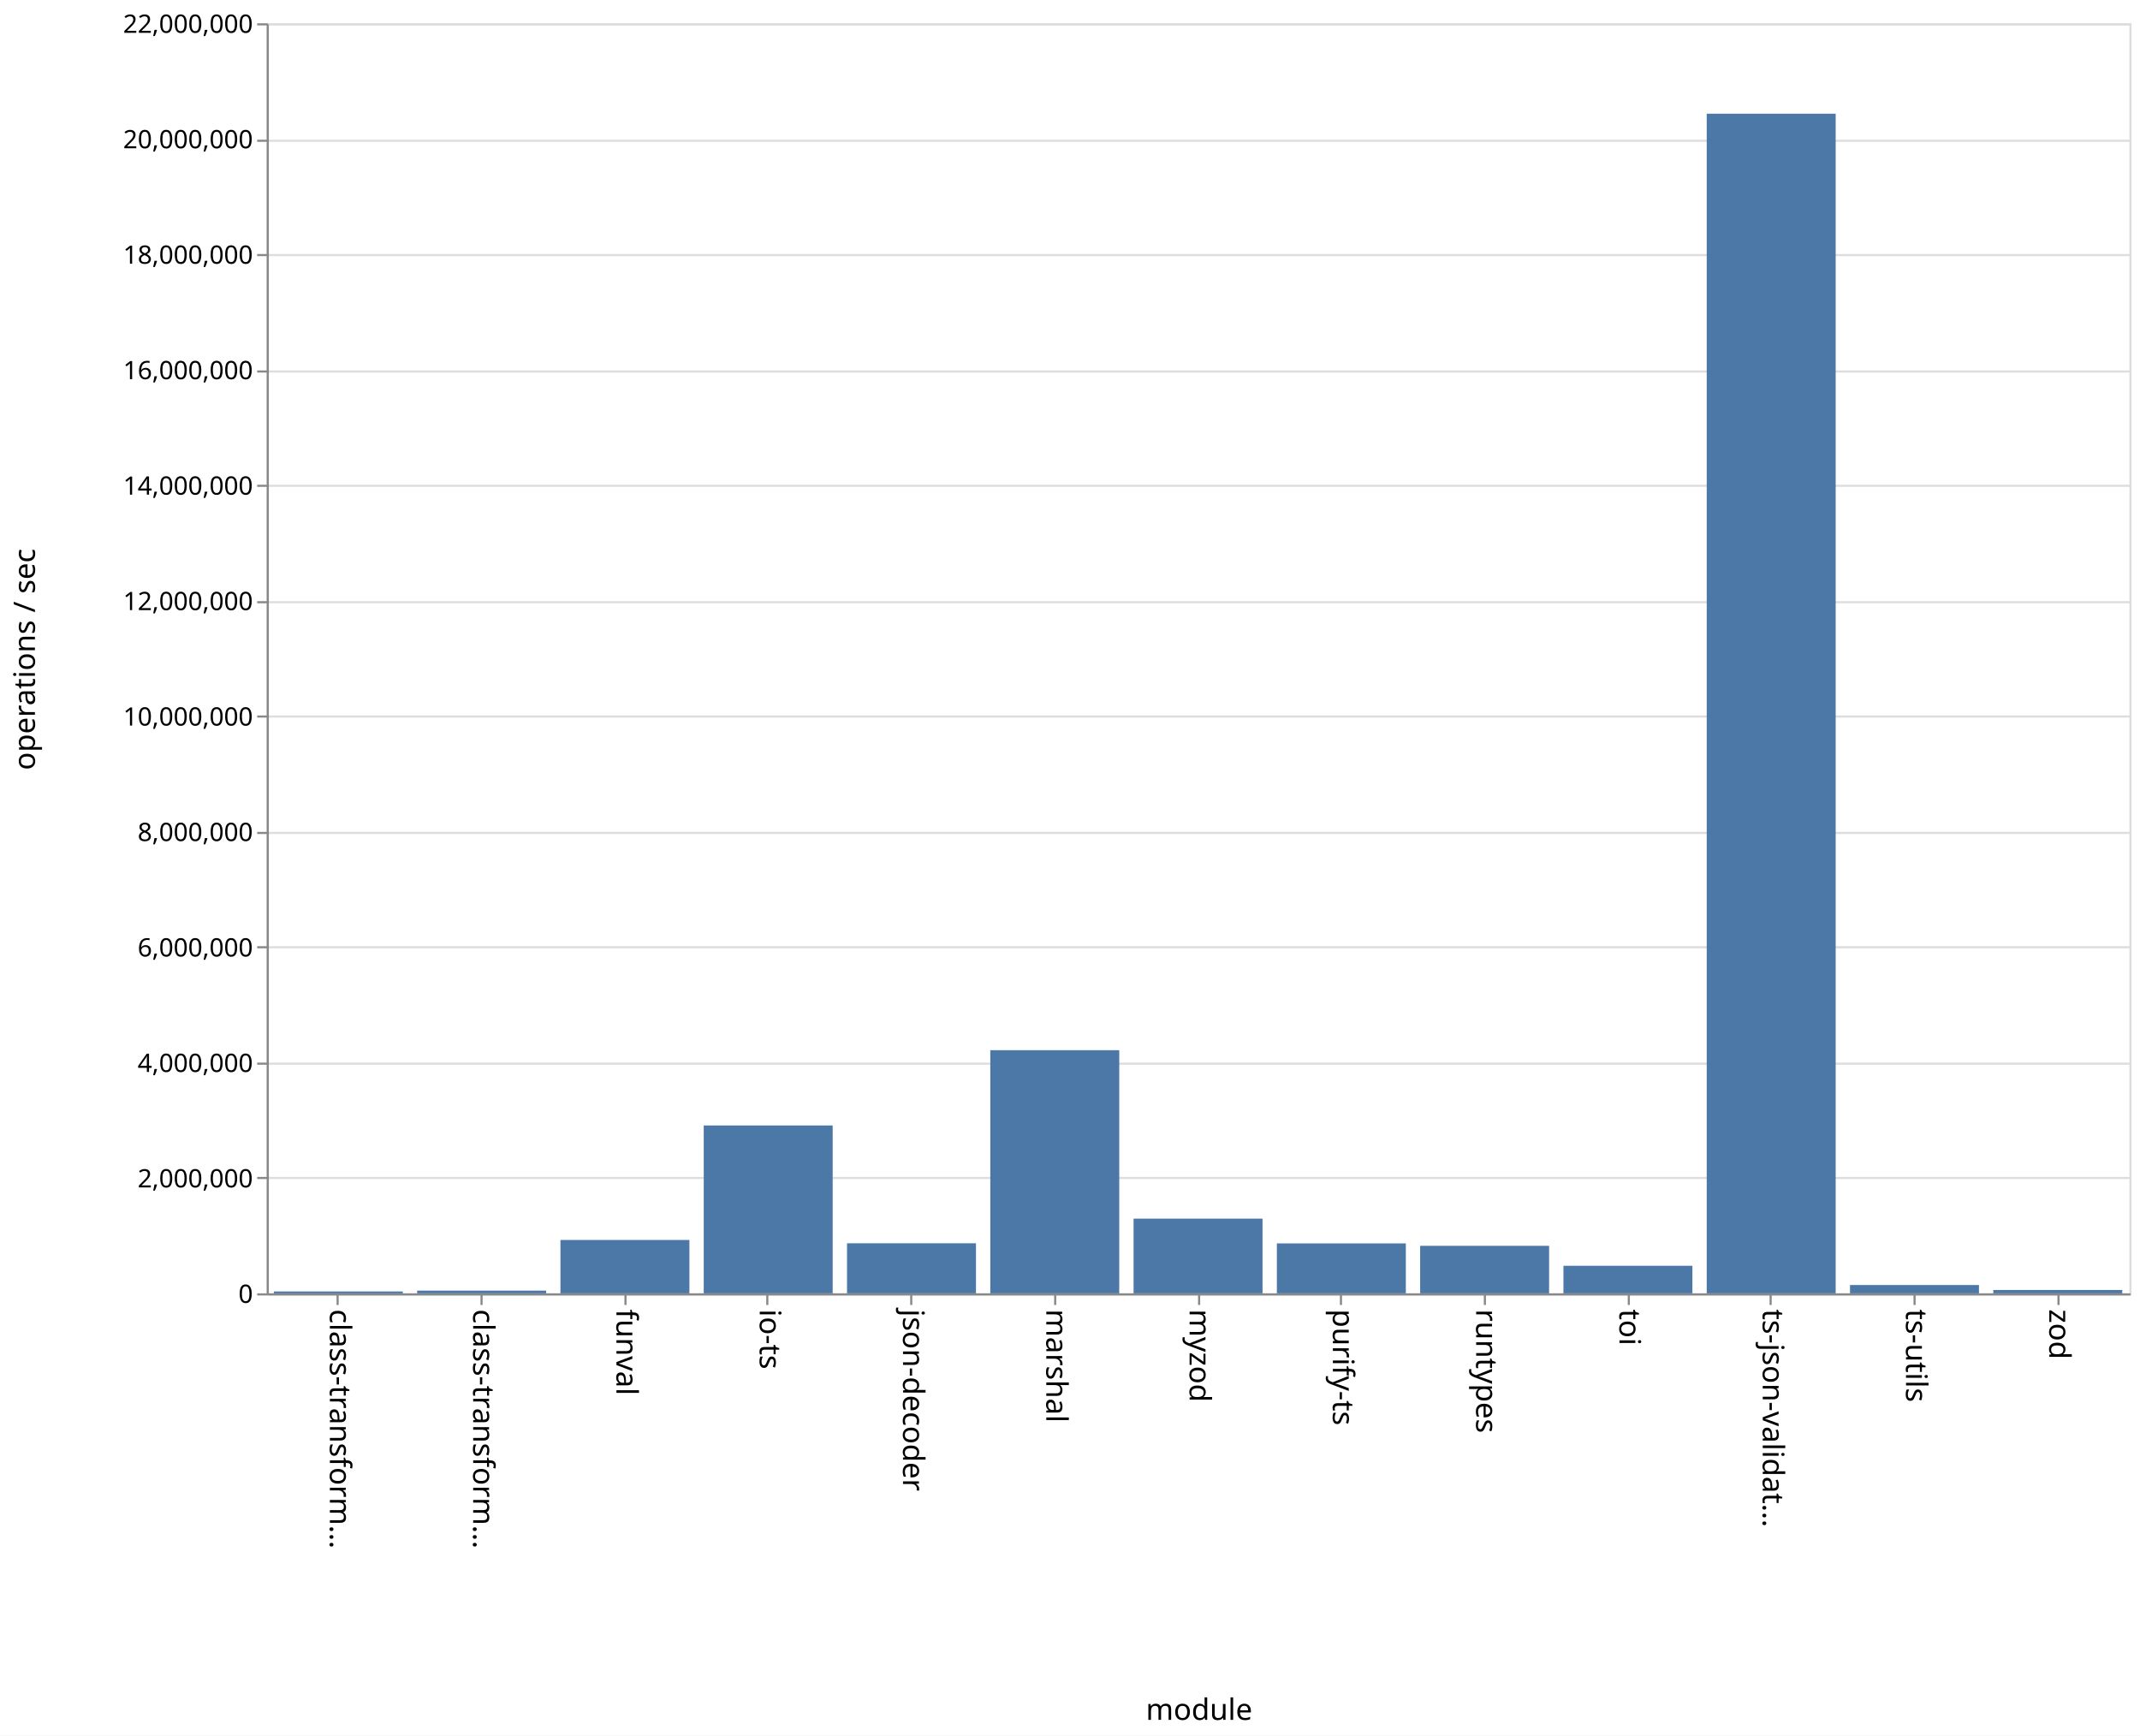
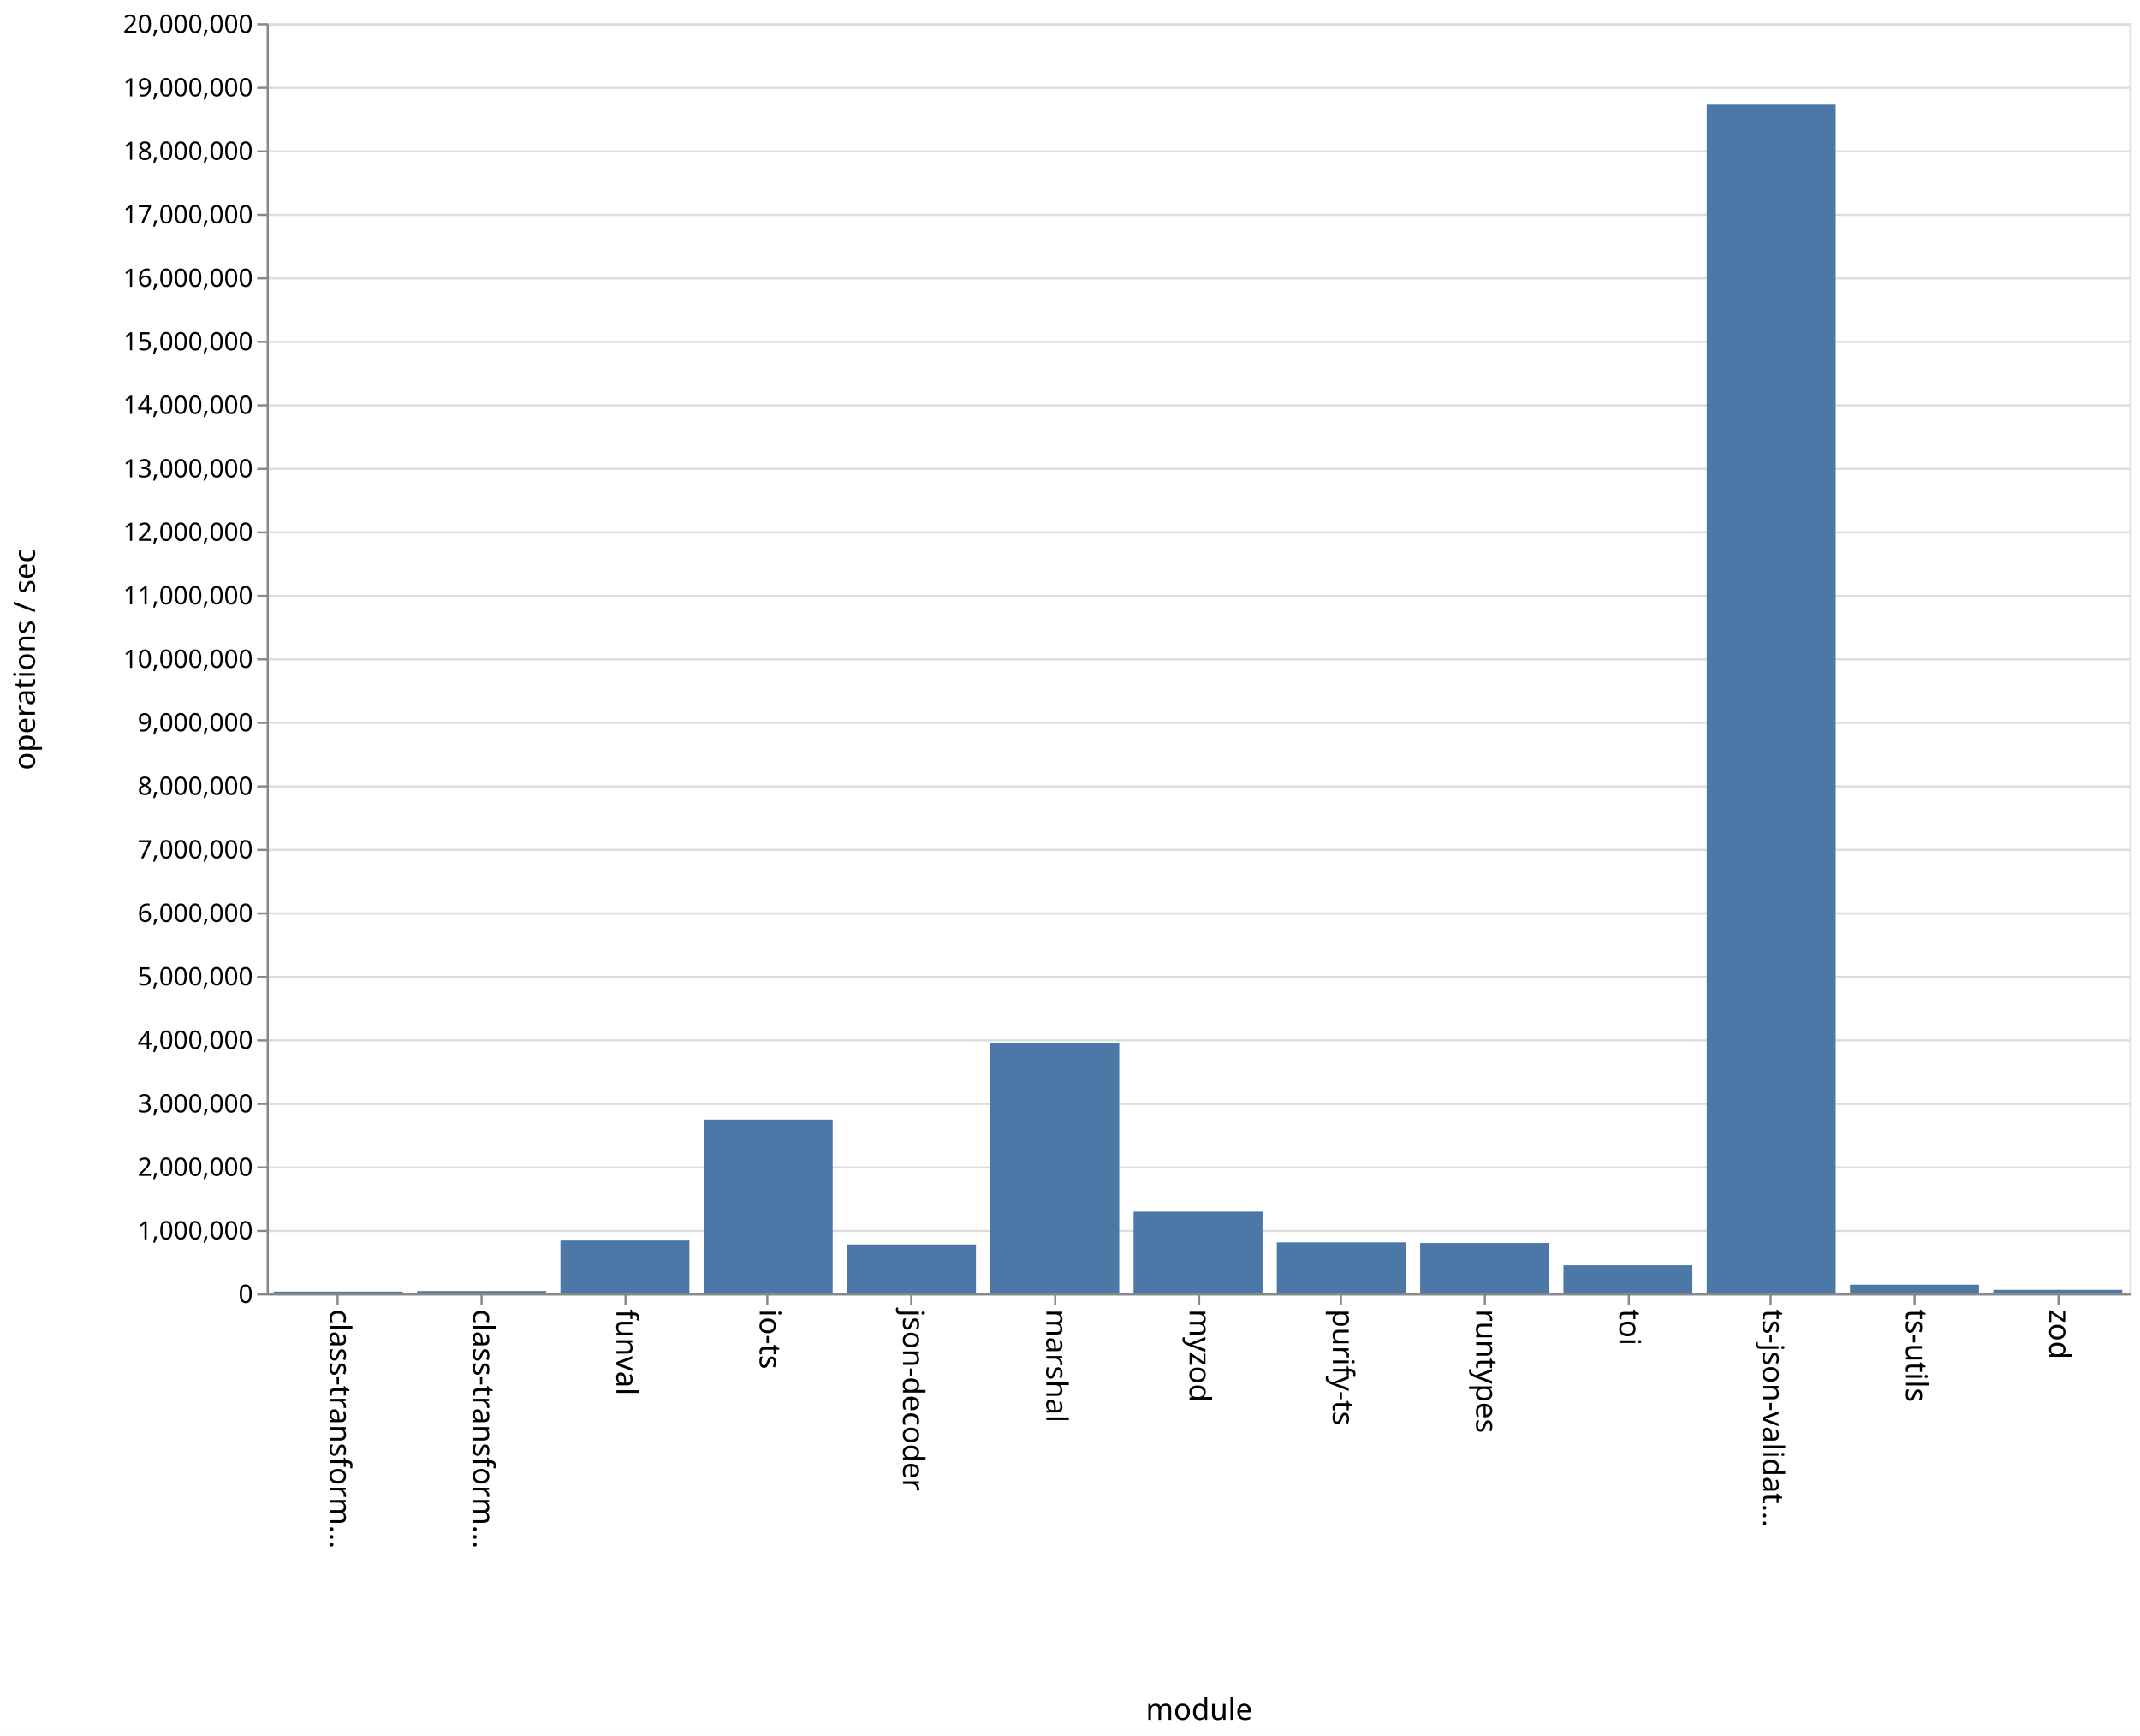
<svg xmlns="http://www.w3.org/2000/svg" class="marks" width="1011" height="820">
  <path fill="#fff" d="M0 0h1011v820H0z" />
  <g class="mark-group role-frame root">
    <path class="background" d="M126.5 11.5h880v600h-880z" fill="none" stroke="#ddd" />
    <g class="mark-group role-axis">
      <path class="background" d="M126.5 11.5z" pointer-events="none" fill="none" />
      <g class="mark-rule role-axis-grid" pointer-events="none" fill="none" stroke="#ddd">
-         <path d="M126.5 611.5h880M126.5 556.5h880M126.5 502.5h880M126.5 447.5h880M126.5 393.5h880M126.5 338.5h880M126.5 284.5h880M126.5 229.5h880M126.5 175.5h880M126.5 120.5h880M126.5 66.5h880M126.5 11.5h880" />
+         <path d="M126.5 611.5h880M126.5 581.5h880M126.5 551.5h880M126.5 521.5h880M126.5 491.5h880M126.5 461.5h880M126.5 431.5h880M126.5 401.5h880M126.5 371.5h880M126.5 341.5h880M126.5 311.5h880M126.5 281.5h880M126.5 251.5h880M126.5 221.5h880M126.5 191.5h880M126.5 161.5h880M126.5 131.5h880M126.5 101.5h880M126.5 71.5h880M126.5 41.5h880M126.5 11.5h880" />
      </g>
    </g>
    <g class="mark-group role-axis">
      <path class="background" d="M126.5 611.5z" pointer-events="none" fill="none" />
      <g class="mark-rule role-axis-tick" pointer-events="none" fill="none" stroke="#888">
        <path d="M159.5 611.5v5M227.5 611.5v5M295.5 611.5v5M362.5 611.5v5M430.5 611.5v5M498.5 611.5v5M566.5 611.5v5M633.5 611.5v5M701.5 611.5v5M769.5 611.5v5M836.5 611.5v5M904.5 611.5v5M972.5 611.5v5" />
      </g>
      <g class="mark-text role-axis-label" pointer-events="none" font-family="sans-serif" font-size="14">
        <text transform="rotate(90 -231.327 387.173)">
                    class-transform…
                </text>
        <text transform="rotate(90 -197.48 421.02)">
                    class-transform…
                </text>
        <text transform="rotate(90 -163.635 454.865)">
                    funval
                </text>
        <text transform="rotate(90 -129.788 488.712)">
                    io-ts
                </text>
        <text transform="rotate(90 -95.942 522.558)">
                    json-decoder
                </text>
        <text transform="rotate(90 -62.096 556.404)">
                    marshal
                </text>
        <text transform="rotate(90 -28.25 590.25)">
                    myzod
                </text>
        <text transform="rotate(90 5.596 624.096)">
                    purify-ts
                </text>
        <text transform="rotate(90 39.442 657.942)">
                    runtypes
                </text>
        <text transform="rotate(90 73.288 691.788)">
                    toi
                </text>
        <text transform="rotate(90 107.135 725.635)">
                    ts-json-validat…
                </text>
        <text transform="rotate(90 140.98 759.48)">
                    ts-utils
                </text>
        <text transform="rotate(90 174.827 793.327)">
                    zod
                </text>
      </g>
      <path fill="none" stroke="#888" d="M126.5 611.5h880" pointer-events="none" />
      <text text-anchor="middle" transform="translate(566.5 812.5)" font-family="sans-serif" font-size="14" font-weight="400" pointer-events="none">
                module
            </text>
    </g>
    <g class="mark-group role-axis">
      <path class="background" d="M126.5 11.5z" pointer-events="none" fill="none" />
      <g class="mark-rule role-axis-tick" pointer-events="none" fill="none" stroke="#888">
-         <path d="M126.5 611.5h-5M126.5 556.5h-5M126.5 502.5h-5M126.5 447.5h-5M126.5 393.5h-5M126.5 338.5h-5M126.5 284.5h-5M126.5 229.5h-5M126.5 175.5h-5M126.5 120.5h-5M126.5 66.5h-5M126.5 11.5h-5" />
+         <path d="M126.5 611.5h-5M126.5 581.5h-5M126.5 551.5h-5M126.5 521.5h-5M126.5 491.5h-5M126.5 461.5h-5M126.5 431.5h-5M126.5 401.5h-5M126.5 371.5h-5M126.5 341.5h-5M126.5 311.5h-5M126.5 281.5h-5M126.5 251.5h-5M126.5 221.5h-5M126.5 191.5h-5M126.5 161.5h-5M126.5 131.5h-5M126.5 101.5h-5M126.5 71.5h-5M126.5 41.5h-5M126.5 11.5h-5" />
      </g>
      <g class="mark-text role-axis-label" pointer-events="none" text-anchor="end" font-family="sans-serif" font-size="12">
        <text transform="translate(119.5 615.5)">
                    0
                </text>
-         <text transform="translate(119.5 560.955)">
+         <text transform="translate(119.5 585.5)">
+                     1,000,000
+                 </text>
+         <text transform="translate(119.5 555.5)">
                    2,000,000
                </text>
-         <text transform="translate(119.5 506.41)">
+         <text transform="translate(119.5 525.5)">
+                     3,000,000
+                 </text>
+         <text transform="translate(119.5 495.5)">
                    4,000,000
                </text>
-         <text transform="translate(119.5 451.864)">
+         <text transform="translate(119.5 465.5)">
+                     5,000,000
+                 </text>
+         <text transform="translate(119.5 435.5)">
                    6,000,000
                </text>
-         <text transform="translate(119.5 397.318)">
+         <text transform="translate(119.5 405.5)">
+                     7,000,000
+                 </text>
+         <text transform="translate(119.5 375.5)">
                    8,000,000
                </text>
-         <text transform="translate(119.5 342.773)">
+         <text transform="translate(119.5 345.5)">
+                     9,000,000
+                 </text>
+         <text transform="translate(119.5 315.5)">
                    10,000,000
                </text>
-         <text transform="translate(119.5 288.227)">
+         <text transform="translate(119.5 285.5)">
+                     11,000,000
+                 </text>
+         <text transform="translate(119.5 255.5)">
                    12,000,000
                </text>
-         <text transform="translate(119.5 233.682)">
+         <text transform="translate(119.5 225.5)">
+                     13,000,000
+                 </text>
+         <text transform="translate(119.5 195.5)">
                    14,000,000
                </text>
-         <text transform="translate(119.5 179.136)">
+         <text transform="translate(119.5 165.5)">
+                     15,000,000
+                 </text>
+         <text transform="translate(119.5 135.5)">
                    16,000,000
                </text>
-         <text transform="translate(119.5 124.59)">
+         <text transform="translate(119.5 105.5)">
+                     17,000,000
+                 </text>
+         <text transform="translate(119.5 75.5)">
                    18,000,000
                </text>
-         <text transform="translate(119.5 70.045)">
-                     20,000,000
+         <text transform="translate(119.5 45.5)">
+                     19,000,000
                </text>
        <text transform="translate(119.5 15.5)">
-                     22,000,000
+                     20,000,000
                </text>
      </g>
      <path fill="none" stroke="#888" d="M126.5 611.5v-600" pointer-events="none" />
      <text text-anchor="middle" transform="rotate(-90 164 147.5)" font-family="sans-serif" font-size="14" font-weight="400" pointer-events="none">
                operations / sec
            </text>
    </g>
    <g class="mark-rect role-mark marks" fill="#4c78a8">
-       <path d="M129.385 610.118h60.923V611h-60.923zM197.077 609.718H258V611h-60.923zM264.77 585.786h60.922V611H264.77zM332.462 531.691h60.923V611h-60.923zM400.154 587.35h60.923V611h-60.923zM467.846 496.13h60.923V611h-60.923zM535.538 575.706h60.924V611h-60.924zM603.23 587.403h60.924V611H603.23zM670.923 588.549h60.923V611h-60.923zM738.615 597.986h60.923V611h-60.923zM806.308 53.716h60.923V611h-60.923zM874 607.067h60.923V611H874zM941.692 609.417h60.923V611h-60.923z" />
+       <path d="M129.385 610.167h60.923V611h-60.923zM197.077 609.918H258V611h-60.923zM264.77 586.044h60.922V611H264.77zM332.462 528.888h60.923V611h-60.923zM400.154 587.894h60.923V611h-60.923zM467.846 492.81h60.923V611h-60.923zM535.538 572.379h60.924V611h-60.924zM603.23 586.918h60.924V611H603.23zM670.923 587.21h60.923V611h-60.923zM738.615 597.747h60.923V611h-60.923zM806.308 49.453h60.923V611h-60.923zM874 606.904h60.923V611H874zM941.692 609.333h60.923V611h-60.923z" />
    </g>
  </g>
</svg>
